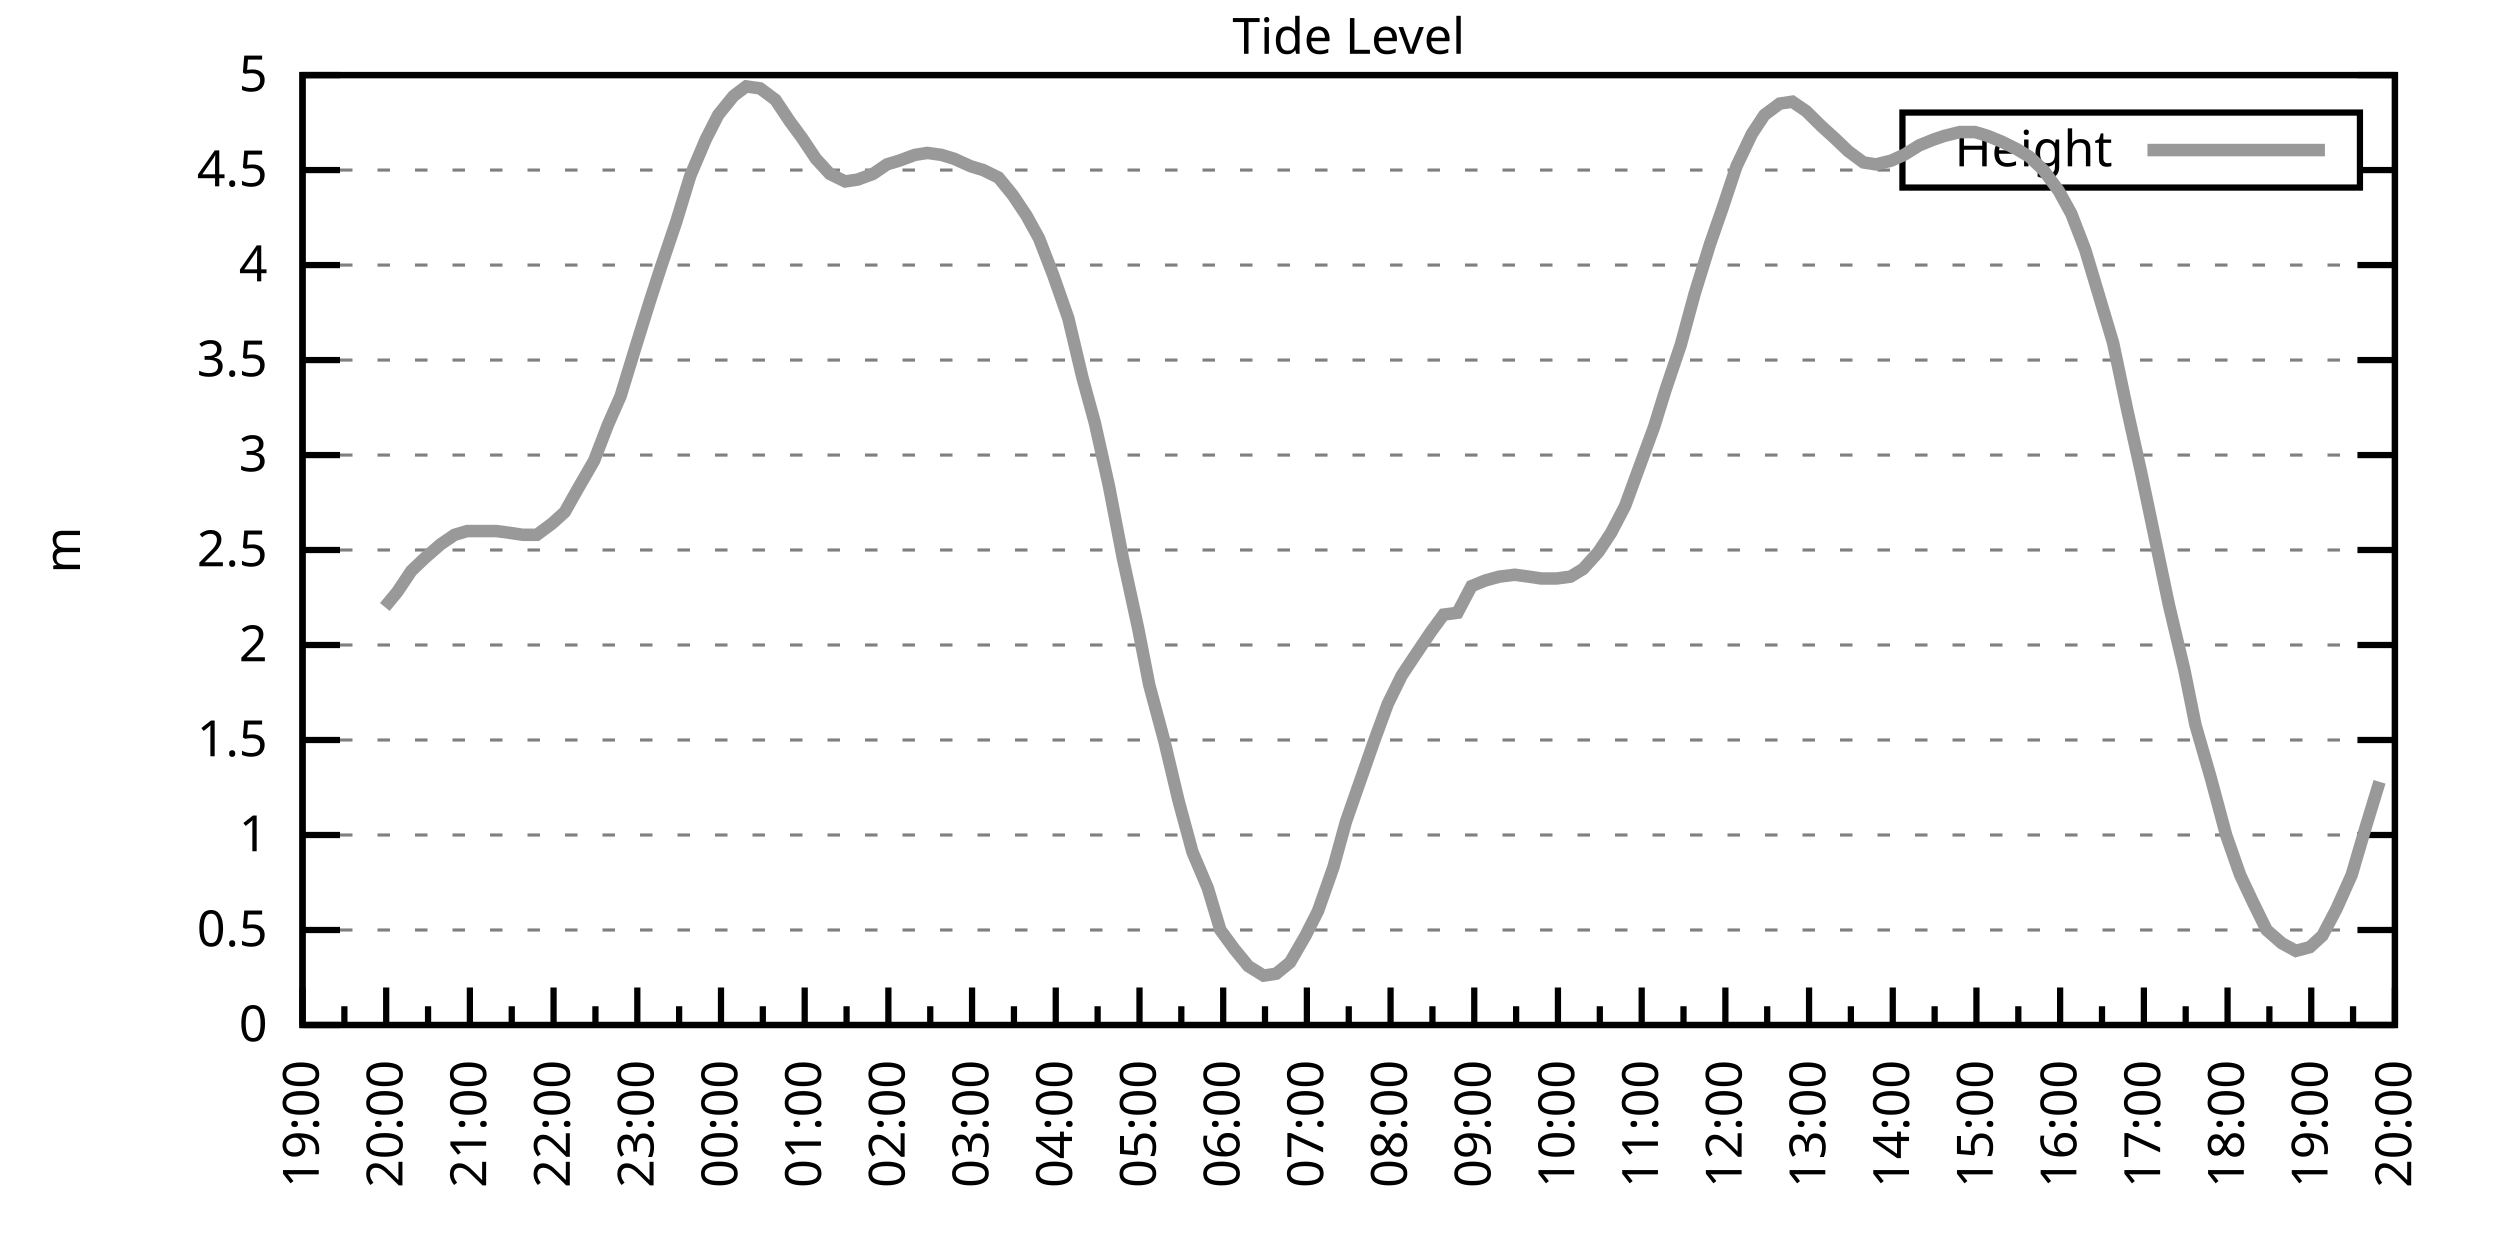
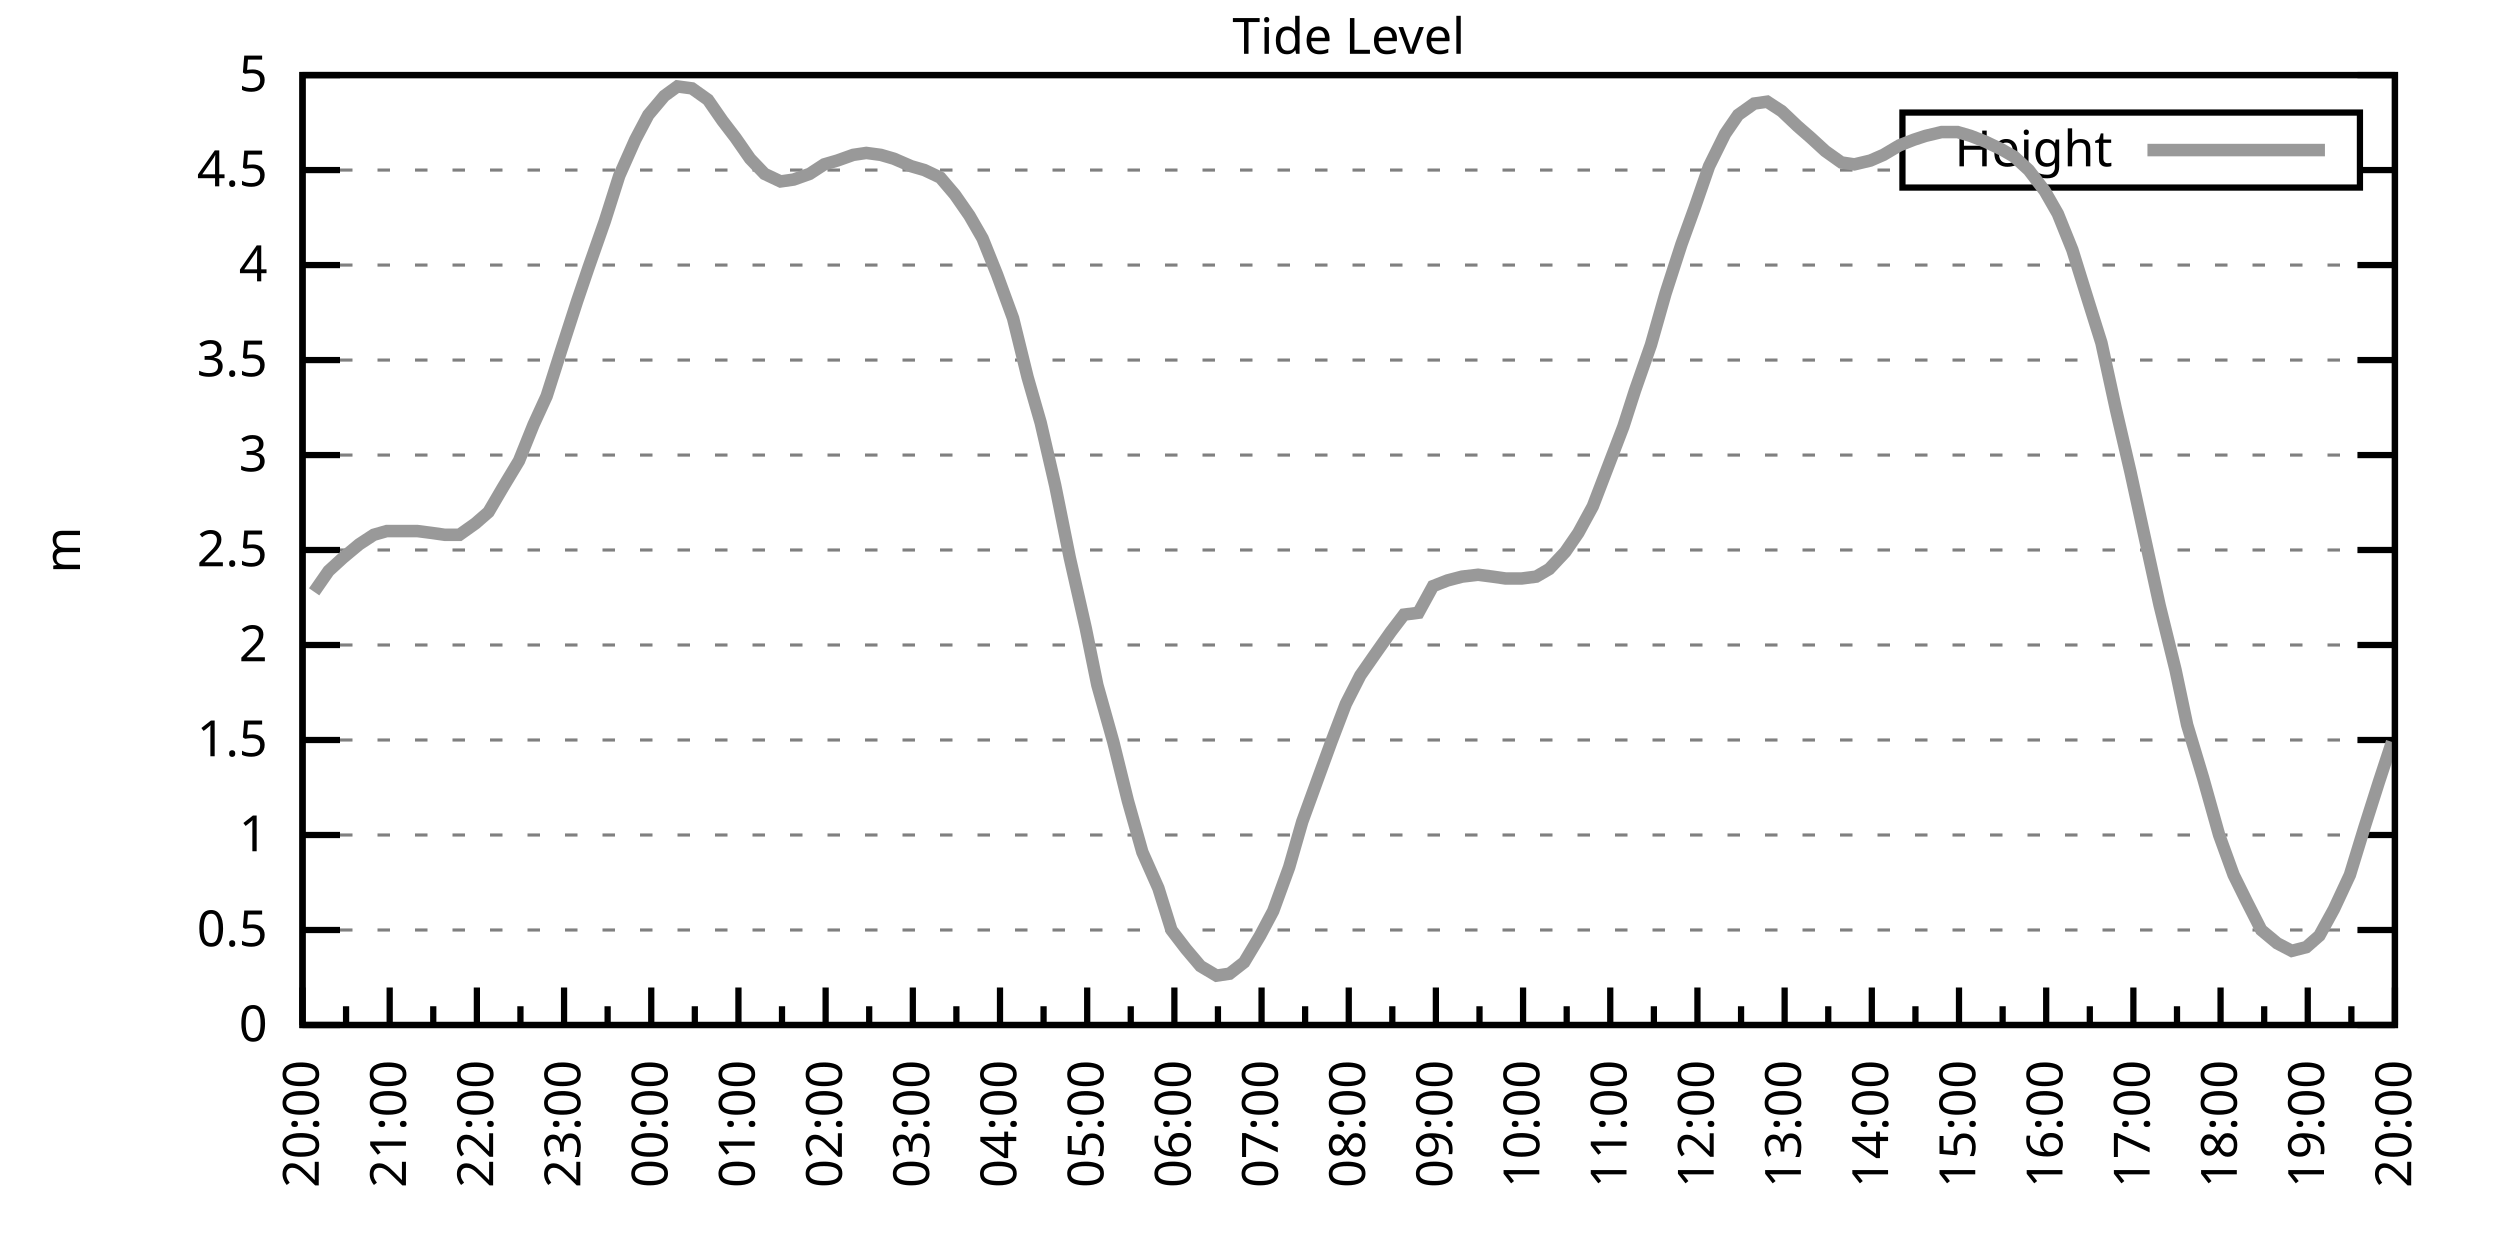
<svg xmlns="http://www.w3.org/2000/svg" xmlns:xlink="http://www.w3.org/1999/xlink" width="400" height="200" viewBox="0 0 400 200">
  <g id="gnuplot_canvas">
    <rect x="0" y="0" width="400" height="200" fill="none" />
    <defs>
      <circle id="gpDot" r="0.5" stroke-width="0.5" stroke="currentColor" />
      <path id="gpPt0" stroke-width="0.333" stroke="currentColor" d="M-1,0 h2 M0,-1 v2" />
      <path id="gpPt1" stroke-width="0.333" stroke="currentColor" d="M-1,-1 L1,1 M1,-1 L-1,1" />
      <path id="gpPt2" stroke-width="0.333" stroke="currentColor" d="M-1,0 L1,0 M0,-1 L0,1 M-1,-1 L1,1 M-1,1 L1,-1" />
      <rect id="gpPt3" stroke-width="0.333" stroke="currentColor" x="-1" y="-1" width="2" height="2" />
      <rect id="gpPt4" stroke-width="0.333" stroke="currentColor" fill="currentColor" x="-1" y="-1" width="2" height="2" />
      <circle id="gpPt5" stroke-width="0.333" stroke="currentColor" cx="0" cy="0" r="1" />
      <use xlink:href="#gpPt5" id="gpPt6" fill="currentColor" stroke="none" />
      <path id="gpPt7" stroke-width="0.333" stroke="currentColor" d="M0,-1.33 L-1.33,0.67 L1.33,0.67 z" />
      <use xlink:href="#gpPt7" id="gpPt8" fill="currentColor" stroke="none" />
      <use xlink:href="#gpPt7" id="gpPt9" stroke="currentColor" transform="rotate(180)" />
      <use xlink:href="#gpPt9" id="gpPt10" fill="currentColor" stroke="none" />
      <use xlink:href="#gpPt3" id="gpPt11" stroke="currentColor" transform="rotate(45)" />
      <use xlink:href="#gpPt11" id="gpPt12" fill="currentColor" stroke="none" />
      <path id="gpPt13" stroke-width="0.333" stroke="currentColor" d="M0,1.330 L1.265,0.411 L0.782,-1.067 L-0.782,-1.076 L-1.265,0.411 z" />
      <use xlink:href="#gpPt13" id="gpPt14" fill="currentColor" stroke="none" />
      <filter id="textbox" filterUnits="objectBoundingBox" x="0" y="0" height="1" width="1">
        <feFlood flood-color="white" flood-opacity="1" result="bgnd" />
        <feComposite in="SourceGraphic" in2="bgnd" operator="atop" />
      </filter>
      <filter id="greybox" filterUnits="objectBoundingBox" x="0" y="0" height="1" width="1">
        <feFlood flood-color="lightgrey" flood-opacity="1" result="grey" />
        <feComposite in="SourceGraphic" in2="grey" operator="atop" />
      </filter>
    </defs>
    <g fill="none" color="white" stroke="currentColor" stroke-width="1.00" stroke-linecap="butt" stroke-linejoin="miter">
</g>
    <g fill="none" color="black" stroke="currentColor" stroke-width="1.00" stroke-linecap="butt" stroke-linejoin="miter">
      <g stroke="none" shape-rendering="crispEdges">
        <polygon fill="rgb(255, 255, 255)" points="48.40,164.00 383.18,164.00 383.18,12.02 48.40,12.02 " />
      </g>
    </g>
    <g fill="none" color="black" stroke="currentColor" stroke-width="1.00" stroke-linecap="butt" stroke-linejoin="miter">
</g>
    <g fill="none" color="black" stroke="black" stroke-width="0.50" stroke-linecap="butt" stroke-linejoin="miter">
</g>
    <g fill="none" color="gray" stroke="currentColor" stroke-width="0.50" stroke-linecap="butt" stroke-linejoin="miter">
      <path stroke="gray" stroke-dasharray="2,4" class="gridline" d="M48.40,164.00 L383.19,164.00  " />
    </g>
    <g fill="none" color="gray" stroke="gray" stroke-width="1.00" stroke-linecap="butt" stroke-linejoin="miter">
</g>
    <g fill="none" color="black" stroke="currentColor" stroke-width="1.00" stroke-linecap="butt" stroke-linejoin="miter">
      <path stroke="black" d="M48.40,164.00 L54.40,164.00 M383.19,164.00 L377.19,164.00  " />
      <g transform="translate(42.80,166.60)" stroke="none" fill="black" font-family="Sans" font-size="8.00" text-anchor="end">
        <text>
          <tspan font-family="Sans"> 0</tspan>
        </text>
      </g>
    </g>
    <g fill="none" color="black" stroke="currentColor" stroke-width="1.00" stroke-linecap="butt" stroke-linejoin="miter">
</g>
    <g fill="none" color="black" stroke="black" stroke-width="0.50" stroke-linecap="butt" stroke-linejoin="miter">
</g>
    <g fill="none" color="gray" stroke="currentColor" stroke-width="0.50" stroke-linecap="butt" stroke-linejoin="miter">
      <path stroke="gray" stroke-dasharray="2,4" class="gridline" d="M48.40,148.80 L383.19,148.80  " />
    </g>
    <g fill="none" color="gray" stroke="gray" stroke-width="1.00" stroke-linecap="butt" stroke-linejoin="miter">
</g>
    <g fill="none" color="black" stroke="currentColor" stroke-width="1.00" stroke-linecap="butt" stroke-linejoin="miter">
      <path stroke="black" d="M48.40,148.80 L54.40,148.80 M383.19,148.80 L377.19,148.80  " />
      <g transform="translate(42.80,151.40)" stroke="none" fill="black" font-family="Sans" font-size="8.00" text-anchor="end">
        <text>
          <tspan font-family="Sans"> 0.5</tspan>
        </text>
      </g>
    </g>
    <g fill="none" color="black" stroke="currentColor" stroke-width="1.00" stroke-linecap="butt" stroke-linejoin="miter">
</g>
    <g fill="none" color="black" stroke="black" stroke-width="0.50" stroke-linecap="butt" stroke-linejoin="miter">
</g>
    <g fill="none" color="gray" stroke="currentColor" stroke-width="0.50" stroke-linecap="butt" stroke-linejoin="miter">
      <path stroke="gray" stroke-dasharray="2,4" class="gridline" d="M48.40,133.60 L383.19,133.60  " />
    </g>
    <g fill="none" color="gray" stroke="gray" stroke-width="1.00" stroke-linecap="butt" stroke-linejoin="miter">
</g>
    <g fill="none" color="black" stroke="currentColor" stroke-width="1.00" stroke-linecap="butt" stroke-linejoin="miter">
      <path stroke="black" d="M48.40,133.60 L54.40,133.60 M383.19,133.60 L377.19,133.60  " />
      <g transform="translate(42.80,136.20)" stroke="none" fill="black" font-family="Sans" font-size="8.00" text-anchor="end">
        <text>
          <tspan font-family="Sans"> 1</tspan>
        </text>
      </g>
    </g>
    <g fill="none" color="black" stroke="currentColor" stroke-width="1.00" stroke-linecap="butt" stroke-linejoin="miter">
</g>
    <g fill="none" color="black" stroke="black" stroke-width="0.50" stroke-linecap="butt" stroke-linejoin="miter">
</g>
    <g fill="none" color="gray" stroke="currentColor" stroke-width="0.50" stroke-linecap="butt" stroke-linejoin="miter">
      <path stroke="gray" stroke-dasharray="2,4" class="gridline" d="M48.40,118.40 L383.19,118.40  " />
    </g>
    <g fill="none" color="gray" stroke="gray" stroke-width="1.00" stroke-linecap="butt" stroke-linejoin="miter">
</g>
    <g fill="none" color="black" stroke="currentColor" stroke-width="1.00" stroke-linecap="butt" stroke-linejoin="miter">
      <path stroke="black" d="M48.40,118.40 L54.40,118.40 M383.19,118.40 L377.19,118.40  " />
      <g transform="translate(42.80,121.00)" stroke="none" fill="black" font-family="Sans" font-size="8.00" text-anchor="end">
        <text>
          <tspan font-family="Sans"> 1.5</tspan>
        </text>
      </g>
    </g>
    <g fill="none" color="black" stroke="currentColor" stroke-width="1.00" stroke-linecap="butt" stroke-linejoin="miter">
</g>
    <g fill="none" color="black" stroke="black" stroke-width="0.50" stroke-linecap="butt" stroke-linejoin="miter">
</g>
    <g fill="none" color="gray" stroke="currentColor" stroke-width="0.50" stroke-linecap="butt" stroke-linejoin="miter">
      <path stroke="gray" stroke-dasharray="2,4" class="gridline" d="M48.40,103.20 L383.19,103.20  " />
    </g>
    <g fill="none" color="gray" stroke="gray" stroke-width="1.00" stroke-linecap="butt" stroke-linejoin="miter">
</g>
    <g fill="none" color="black" stroke="currentColor" stroke-width="1.00" stroke-linecap="butt" stroke-linejoin="miter">
      <path stroke="black" d="M48.40,103.20 L54.40,103.20 M383.19,103.20 L377.19,103.20  " />
      <g transform="translate(42.80,105.80)" stroke="none" fill="black" font-family="Sans" font-size="8.00" text-anchor="end">
        <text>
          <tspan font-family="Sans"> 2</tspan>
        </text>
      </g>
    </g>
    <g fill="none" color="black" stroke="currentColor" stroke-width="1.00" stroke-linecap="butt" stroke-linejoin="miter">
</g>
    <g fill="none" color="black" stroke="black" stroke-width="0.50" stroke-linecap="butt" stroke-linejoin="miter">
</g>
    <g fill="none" color="gray" stroke="currentColor" stroke-width="0.50" stroke-linecap="butt" stroke-linejoin="miter">
      <path stroke="gray" stroke-dasharray="2,4" class="gridline" d="M48.40,88.00 L383.19,88.00  " />
    </g>
    <g fill="none" color="gray" stroke="gray" stroke-width="1.00" stroke-linecap="butt" stroke-linejoin="miter">
</g>
    <g fill="none" color="black" stroke="currentColor" stroke-width="1.00" stroke-linecap="butt" stroke-linejoin="miter">
      <path stroke="black" d="M48.40,88.00 L54.40,88.00 M383.19,88.00 L377.19,88.00  " />
      <g transform="translate(42.80,90.60)" stroke="none" fill="black" font-family="Sans" font-size="8.00" text-anchor="end">
        <text>
          <tspan font-family="Sans"> 2.5</tspan>
        </text>
      </g>
    </g>
    <g fill="none" color="black" stroke="currentColor" stroke-width="1.00" stroke-linecap="butt" stroke-linejoin="miter">
</g>
    <g fill="none" color="black" stroke="black" stroke-width="0.50" stroke-linecap="butt" stroke-linejoin="miter">
</g>
    <g fill="none" color="gray" stroke="currentColor" stroke-width="0.50" stroke-linecap="butt" stroke-linejoin="miter">
      <path stroke="gray" stroke-dasharray="2,4" class="gridline" d="M48.40,72.81 L383.19,72.81  " />
    </g>
    <g fill="none" color="gray" stroke="gray" stroke-width="1.00" stroke-linecap="butt" stroke-linejoin="miter">
</g>
    <g fill="none" color="black" stroke="currentColor" stroke-width="1.00" stroke-linecap="butt" stroke-linejoin="miter">
      <path stroke="black" d="M48.40,72.81 L54.40,72.81 M383.19,72.81 L377.19,72.81  " />
      <g transform="translate(42.80,75.41)" stroke="none" fill="black" font-family="Sans" font-size="8.00" text-anchor="end">
        <text>
          <tspan font-family="Sans"> 3</tspan>
        </text>
      </g>
    </g>
    <g fill="none" color="black" stroke="currentColor" stroke-width="1.00" stroke-linecap="butt" stroke-linejoin="miter">
</g>
    <g fill="none" color="black" stroke="black" stroke-width="0.50" stroke-linecap="butt" stroke-linejoin="miter">
</g>
    <g fill="none" color="gray" stroke="currentColor" stroke-width="0.50" stroke-linecap="butt" stroke-linejoin="miter">
      <path stroke="gray" stroke-dasharray="2,4" class="gridline" d="M48.40,57.61 L383.19,57.61  " />
    </g>
    <g fill="none" color="gray" stroke="gray" stroke-width="1.00" stroke-linecap="butt" stroke-linejoin="miter">
</g>
    <g fill="none" color="black" stroke="currentColor" stroke-width="1.00" stroke-linecap="butt" stroke-linejoin="miter">
      <path stroke="black" d="M48.40,57.61 L54.40,57.61 M383.19,57.61 L377.19,57.61  " />
      <g transform="translate(42.80,60.21)" stroke="none" fill="black" font-family="Sans" font-size="8.00" text-anchor="end">
        <text>
          <tspan font-family="Sans"> 3.5</tspan>
        </text>
      </g>
    </g>
    <g fill="none" color="black" stroke="currentColor" stroke-width="1.00" stroke-linecap="butt" stroke-linejoin="miter">
</g>
    <g fill="none" color="black" stroke="black" stroke-width="0.50" stroke-linecap="butt" stroke-linejoin="miter">
</g>
    <g fill="none" color="gray" stroke="currentColor" stroke-width="0.50" stroke-linecap="butt" stroke-linejoin="miter">
      <path stroke="gray" stroke-dasharray="2,4" class="gridline" d="M48.40,42.41 L383.19,42.41  " />
    </g>
    <g fill="none" color="gray" stroke="gray" stroke-width="1.00" stroke-linecap="butt" stroke-linejoin="miter">
</g>
    <g fill="none" color="black" stroke="currentColor" stroke-width="1.00" stroke-linecap="butt" stroke-linejoin="miter">
      <path stroke="black" d="M48.40,42.41 L54.40,42.41 M383.19,42.41 L377.19,42.41  " />
      <g transform="translate(42.80,45.01)" stroke="none" fill="black" font-family="Sans" font-size="8.00" text-anchor="end">
        <text>
          <tspan font-family="Sans"> 4</tspan>
        </text>
      </g>
    </g>
    <g fill="none" color="black" stroke="currentColor" stroke-width="1.00" stroke-linecap="butt" stroke-linejoin="miter">
</g>
    <g fill="none" color="black" stroke="black" stroke-width="0.50" stroke-linecap="butt" stroke-linejoin="miter">
</g>
    <g fill="none" color="gray" stroke="currentColor" stroke-width="0.50" stroke-linecap="butt" stroke-linejoin="miter">
      <path stroke="gray" stroke-dasharray="2,4" class="gridline" d="M48.40,27.21 L304.39,27.21 M377.59,27.21 L383.19,27.21  " />
    </g>
    <g fill="none" color="gray" stroke="gray" stroke-width="1.00" stroke-linecap="butt" stroke-linejoin="miter">
</g>
    <g fill="none" color="black" stroke="currentColor" stroke-width="1.00" stroke-linecap="butt" stroke-linejoin="miter">
      <path stroke="black" d="M48.40,27.21 L54.40,27.21 M383.19,27.21 L377.19,27.21  " />
      <g transform="translate(42.80,29.81)" stroke="none" fill="black" font-family="Sans" font-size="8.00" text-anchor="end">
        <text>
          <tspan font-family="Sans"> 4.5</tspan>
        </text>
      </g>
    </g>
    <g fill="none" color="black" stroke="currentColor" stroke-width="1.00" stroke-linecap="butt" stroke-linejoin="miter">
</g>
    <g fill="none" color="black" stroke="black" stroke-width="0.50" stroke-linecap="butt" stroke-linejoin="miter">
</g>
    <g fill="none" color="gray" stroke="currentColor" stroke-width="0.50" stroke-linecap="butt" stroke-linejoin="miter">
      <path stroke="gray" stroke-dasharray="2,4" class="gridline" d="M48.40,12.01 L383.19,12.01  " />
    </g>
    <g fill="none" color="gray" stroke="gray" stroke-width="1.00" stroke-linecap="butt" stroke-linejoin="miter">
</g>
    <g fill="none" color="black" stroke="currentColor" stroke-width="1.00" stroke-linecap="butt" stroke-linejoin="miter">
      <path stroke="black" d="M48.40,12.01 L54.40,12.01 M383.19,12.01 L377.19,12.01  " />
      <g transform="translate(42.80,14.61)" stroke="none" fill="black" font-family="Sans" font-size="8.00" text-anchor="end">
        <text>
          <tspan font-family="Sans"> 5</tspan>
        </text>
      </g>
    </g>
    <g fill="none" color="black" stroke="currentColor" stroke-width="1.00" stroke-linecap="butt" stroke-linejoin="miter">
      <path stroke="black" d="M48.40,164.00 L48.40,158.00  " />
      <g transform="translate(51.00,169.60) rotate(270)" stroke="none" fill="black" font-family="Sans" font-size="8.00" text-anchor="end">
        <text>
+           <tspan font-family="Sans">20:00</tspan>
+         </text>
+       </g>
+     </g>
+     <g fill="none" color="black" stroke="currentColor" stroke-width="1.00" stroke-linecap="butt" stroke-linejoin="miter">
+       <path stroke="black" d="M55.37,164.00 L55.37,161.00 M62.35,164.00 L62.35,158.00  " />
+       <g transform="translate(64.95,169.60) rotate(270)" stroke="none" fill="black" font-family="Sans" font-size="8.00" text-anchor="end">
+         <text>
+           <tspan font-family="Sans">21:00</tspan>
+         </text>
+       </g>
+     </g>
+     <g fill="none" color="black" stroke="currentColor" stroke-width="1.00" stroke-linecap="butt" stroke-linejoin="miter">
+       <path stroke="black" d="M69.32,164.00 L69.32,161.00 M76.30,164.00 L76.30,158.00  " />
+       <g transform="translate(78.90,169.60) rotate(270)" stroke="none" fill="black" font-family="Sans" font-size="8.00" text-anchor="end">
+         <text>
+           <tspan font-family="Sans">22:00</tspan>
+         </text>
+       </g>
+     </g>
+     <g fill="none" color="black" stroke="currentColor" stroke-width="1.00" stroke-linecap="butt" stroke-linejoin="miter">
+       <path stroke="black" d="M83.27,164.00 L83.27,161.00 M90.25,164.00 L90.25,158.00  " />
+       <g transform="translate(92.85,169.60) rotate(270)" stroke="none" fill="black" font-family="Sans" font-size="8.00" text-anchor="end">
+         <text>
+           <tspan font-family="Sans">23:00</tspan>
+         </text>
+       </g>
+     </g>
+     <g fill="none" color="black" stroke="currentColor" stroke-width="1.00" stroke-linecap="butt" stroke-linejoin="miter">
+       <path stroke="black" d="M97.22,164.00 L97.22,161.00 M104.20,164.00 L104.20,158.00  " />
+       <g transform="translate(106.80,169.60) rotate(270)" stroke="none" fill="black" font-family="Sans" font-size="8.00" text-anchor="end">
+         <text>
+           <tspan font-family="Sans">00:00</tspan>
+         </text>
+       </g>
+     </g>
+     <g fill="none" color="black" stroke="currentColor" stroke-width="1.00" stroke-linecap="butt" stroke-linejoin="miter">
+       <path stroke="black" d="M111.17,164.00 L111.17,161.00 M118.15,164.00 L118.15,158.00  " />
+       <g transform="translate(120.75,169.60) rotate(270)" stroke="none" fill="black" font-family="Sans" font-size="8.00" text-anchor="end">
+         <text>
+           <tspan font-family="Sans">01:00</tspan>
+         </text>
+       </g>
+     </g>
+     <g fill="none" color="black" stroke="currentColor" stroke-width="1.00" stroke-linecap="butt" stroke-linejoin="miter">
+       <path stroke="black" d="M125.12,164.00 L125.12,161.00 M132.10,164.00 L132.10,158.00  " />
+       <g transform="translate(134.70,169.60) rotate(270)" stroke="none" fill="black" font-family="Sans" font-size="8.00" text-anchor="end">
+         <text>
+           <tspan font-family="Sans">02:00</tspan>
+         </text>
+       </g>
+     </g>
+     <g fill="none" color="black" stroke="currentColor" stroke-width="1.00" stroke-linecap="butt" stroke-linejoin="miter">
+       <path stroke="black" d="M139.07,164.00 L139.07,161.00 M146.05,164.00 L146.05,158.00  " />
+       <g transform="translate(148.65,169.60) rotate(270)" stroke="none" fill="black" font-family="Sans" font-size="8.00" text-anchor="end">
+         <text>
+           <tspan font-family="Sans">03:00</tspan>
+         </text>
+       </g>
+     </g>
+     <g fill="none" color="black" stroke="currentColor" stroke-width="1.00" stroke-linecap="butt" stroke-linejoin="miter">
+       <path stroke="black" d="M153.02,164.00 L153.02,161.00 M160.00,164.00 L160.00,158.00  " />
+       <g transform="translate(162.60,169.60) rotate(270)" stroke="none" fill="black" font-family="Sans" font-size="8.00" text-anchor="end">
+         <text>
+           <tspan font-family="Sans">04:00</tspan>
+         </text>
+       </g>
+     </g>
+     <g fill="none" color="black" stroke="currentColor" stroke-width="1.00" stroke-linecap="butt" stroke-linejoin="miter">
+       <path stroke="black" d="M166.97,164.00 L166.97,161.00 M173.95,164.00 L173.95,158.00  " />
+       <g transform="translate(176.55,169.60) rotate(270)" stroke="none" fill="black" font-family="Sans" font-size="8.00" text-anchor="end">
+         <text>
+           <tspan font-family="Sans">05:00</tspan>
+         </text>
+       </g>
+     </g>
+     <g fill="none" color="black" stroke="currentColor" stroke-width="1.00" stroke-linecap="butt" stroke-linejoin="miter">
+       <path stroke="black" d="M180.92,164.00 L180.92,161.00 M187.90,164.00 L187.90,158.00  " />
+       <g transform="translate(190.50,169.60) rotate(270)" stroke="none" fill="black" font-family="Sans" font-size="8.00" text-anchor="end">
+         <text>
+           <tspan font-family="Sans">06:00</tspan>
+         </text>
+       </g>
+     </g>
+     <g fill="none" color="black" stroke="currentColor" stroke-width="1.00" stroke-linecap="butt" stroke-linejoin="miter">
+       <path stroke="black" d="M194.87,164.00 L194.87,161.00 M201.85,164.00 L201.85,158.00  " />
+       <g transform="translate(204.45,169.60) rotate(270)" stroke="none" fill="black" font-family="Sans" font-size="8.00" text-anchor="end">
+         <text>
+           <tspan font-family="Sans">07:00</tspan>
+         </text>
+       </g>
+     </g>
+     <g fill="none" color="black" stroke="currentColor" stroke-width="1.00" stroke-linecap="butt" stroke-linejoin="miter">
+       <path stroke="black" d="M208.82,164.00 L208.82,161.00 M215.80,164.00 L215.80,158.00  " />
+       <g transform="translate(218.40,169.60) rotate(270)" stroke="none" fill="black" font-family="Sans" font-size="8.00" text-anchor="end">
+         <text>
+           <tspan font-family="Sans">08:00</tspan>
+         </text>
+       </g>
+     </g>
+     <g fill="none" color="black" stroke="currentColor" stroke-width="1.00" stroke-linecap="butt" stroke-linejoin="miter">
+       <path stroke="black" d="M222.77,164.00 L222.77,161.00 M229.74,164.00 L229.74,158.00  " />
+       <g transform="translate(232.34,169.60) rotate(270)" stroke="none" fill="black" font-family="Sans" font-size="8.00" text-anchor="end">
+         <text>
+           <tspan font-family="Sans">09:00</tspan>
+         </text>
+       </g>
+     </g>
+     <g fill="none" color="black" stroke="currentColor" stroke-width="1.00" stroke-linecap="butt" stroke-linejoin="miter">
+       <path stroke="black" d="M236.72,164.00 L236.72,161.00 M243.69,164.00 L243.69,158.00  " />
+       <g transform="translate(246.29,169.60) rotate(270)" stroke="none" fill="black" font-family="Sans" font-size="8.00" text-anchor="end">
+         <text>
+           <tspan font-family="Sans">10:00</tspan>
+         </text>
+       </g>
+     </g>
+     <g fill="none" color="black" stroke="currentColor" stroke-width="1.00" stroke-linecap="butt" stroke-linejoin="miter">
+       <path stroke="black" d="M250.67,164.00 L250.67,161.00 M257.64,164.00 L257.64,158.00  " />
+       <g transform="translate(260.24,169.60) rotate(270)" stroke="none" fill="black" font-family="Sans" font-size="8.00" text-anchor="end">
+         <text>
+           <tspan font-family="Sans">11:00</tspan>
+         </text>
+       </g>
+     </g>
+     <g fill="none" color="black" stroke="currentColor" stroke-width="1.00" stroke-linecap="butt" stroke-linejoin="miter">
+       <path stroke="black" d="M264.62,164.00 L264.62,161.00 M271.59,164.00 L271.59,158.00  " />
+       <g transform="translate(274.19,169.60) rotate(270)" stroke="none" fill="black" font-family="Sans" font-size="8.00" text-anchor="end">
+         <text>
+           <tspan font-family="Sans">12:00</tspan>
+         </text>
+       </g>
+     </g>
+     <g fill="none" color="black" stroke="currentColor" stroke-width="1.00" stroke-linecap="butt" stroke-linejoin="miter">
+       <path stroke="black" d="M278.57,164.00 L278.57,161.00 M285.54,164.00 L285.54,158.00  " />
+       <g transform="translate(288.14,169.60) rotate(270)" stroke="none" fill="black" font-family="Sans" font-size="8.00" text-anchor="end">
+         <text>
+           <tspan font-family="Sans">13:00</tspan>
+         </text>
+       </g>
+     </g>
+     <g fill="none" color="black" stroke="currentColor" stroke-width="1.00" stroke-linecap="butt" stroke-linejoin="miter">
+       <path stroke="black" d="M292.52,164.00 L292.52,161.00 M299.49,164.00 L299.49,158.00  " />
+       <g transform="translate(302.09,169.60) rotate(270)" stroke="none" fill="black" font-family="Sans" font-size="8.00" text-anchor="end">
+         <text>
+           <tspan font-family="Sans">14:00</tspan>
+         </text>
+       </g>
+     </g>
+     <g fill="none" color="black" stroke="currentColor" stroke-width="1.00" stroke-linecap="butt" stroke-linejoin="miter">
+       <path stroke="black" d="M306.47,164.00 L306.47,161.00 M313.44,164.00 L313.44,158.00  " />
+       <g transform="translate(316.04,169.60) rotate(270)" stroke="none" fill="black" font-family="Sans" font-size="8.00" text-anchor="end">
+         <text>
+           <tspan font-family="Sans">15:00</tspan>
+         </text>
+       </g>
+     </g>
+     <g fill="none" color="black" stroke="currentColor" stroke-width="1.00" stroke-linecap="butt" stroke-linejoin="miter">
+       <path stroke="black" d="M320.42,164.00 L320.42,161.00 M327.39,164.00 L327.39,158.00  " />
+       <g transform="translate(329.99,169.60) rotate(270)" stroke="none" fill="black" font-family="Sans" font-size="8.00" text-anchor="end">
+         <text>
+           <tspan font-family="Sans">16:00</tspan>
+         </text>
+       </g>
+     </g>
+     <g fill="none" color="black" stroke="currentColor" stroke-width="1.00" stroke-linecap="butt" stroke-linejoin="miter">
+       <path stroke="black" d="M334.37,164.00 L334.37,161.00 M341.34,164.00 L341.34,158.00  " />
+       <g transform="translate(343.94,169.60) rotate(270)" stroke="none" fill="black" font-family="Sans" font-size="8.00" text-anchor="end">
+         <text>
+           <tspan font-family="Sans">17:00</tspan>
+         </text>
+       </g>
+     </g>
+     <g fill="none" color="black" stroke="currentColor" stroke-width="1.00" stroke-linecap="butt" stroke-linejoin="miter">
+       <path stroke="black" d="M348.32,164.00 L348.32,161.00 M355.29,164.00 L355.29,158.00  " />
+       <g transform="translate(357.89,169.60) rotate(270)" stroke="none" fill="black" font-family="Sans" font-size="8.00" text-anchor="end">
+         <text>
+           <tspan font-family="Sans">18:00</tspan>
+         </text>
+       </g>
+     </g>
+     <g fill="none" color="black" stroke="currentColor" stroke-width="1.00" stroke-linecap="butt" stroke-linejoin="miter">
+       <path stroke="black" d="M362.27,164.00 L362.27,161.00 M369.24,164.00 L369.24,158.00  " />
+       <g transform="translate(371.84,169.60) rotate(270)" stroke="none" fill="black" font-family="Sans" font-size="8.00" text-anchor="end">
+         <text>
          <tspan font-family="Sans">19:00</tspan>
        </text>
      </g>
    </g>
    <g fill="none" color="black" stroke="currentColor" stroke-width="1.00" stroke-linecap="butt" stroke-linejoin="miter">
-       <path stroke="black" d="M55.10,164.00 L55.10,161.00 M61.79,164.00 L61.79,158.00  " />
-       <g transform="translate(64.39,169.60) rotate(270)" stroke="none" fill="black" font-family="Sans" font-size="8.00" text-anchor="end">
-         <text>
-           <tspan font-family="Sans">20:00</tspan>
-         </text>
-       </g>
-     </g>
-     <g fill="none" color="black" stroke="currentColor" stroke-width="1.00" stroke-linecap="butt" stroke-linejoin="miter">
-       <path stroke="black" d="M68.49,164.00 L68.49,161.00 M75.18,164.00 L75.18,158.00  " />
-       <g transform="translate(77.78,169.60) rotate(270)" stroke="none" fill="black" font-family="Sans" font-size="8.00" text-anchor="end">
-         <text>
-           <tspan font-family="Sans">21:00</tspan>
-         </text>
-       </g>
-     </g>
-     <g fill="none" color="black" stroke="currentColor" stroke-width="1.00" stroke-linecap="butt" stroke-linejoin="miter">
-       <path stroke="black" d="M81.88,164.00 L81.88,161.00 M88.57,164.00 L88.57,158.00  " />
-       <g transform="translate(91.17,169.60) rotate(270)" stroke="none" fill="black" font-family="Sans" font-size="8.00" text-anchor="end">
-         <text>
-           <tspan font-family="Sans">22:00</tspan>
-         </text>
-       </g>
-     </g>
-     <g fill="none" color="black" stroke="currentColor" stroke-width="1.00" stroke-linecap="butt" stroke-linejoin="miter">
-       <path stroke="black" d="M95.27,164.00 L95.27,161.00 M101.97,164.00 L101.97,158.00  " />
-       <g transform="translate(104.57,169.60) rotate(270)" stroke="none" fill="black" font-family="Sans" font-size="8.00" text-anchor="end">
-         <text>
-           <tspan font-family="Sans">23:00</tspan>
-         </text>
-       </g>
-     </g>
-     <g fill="none" color="black" stroke="currentColor" stroke-width="1.00" stroke-linecap="butt" stroke-linejoin="miter">
-       <path stroke="black" d="M108.66,164.00 L108.66,161.00 M115.36,164.00 L115.36,158.00  " />
-       <g transform="translate(117.96,169.60) rotate(270)" stroke="none" fill="black" font-family="Sans" font-size="8.00" text-anchor="end">
-         <text>
-           <tspan font-family="Sans">00:00</tspan>
-         </text>
-       </g>
-     </g>
-     <g fill="none" color="black" stroke="currentColor" stroke-width="1.00" stroke-linecap="butt" stroke-linejoin="miter">
-       <path stroke="black" d="M122.05,164.00 L122.05,161.00 M128.75,164.00 L128.75,158.00  " />
-       <g transform="translate(131.35,169.60) rotate(270)" stroke="none" fill="black" font-family="Sans" font-size="8.00" text-anchor="end">
-         <text>
-           <tspan font-family="Sans">01:00</tspan>
-         </text>
-       </g>
-     </g>
-     <g fill="none" color="black" stroke="currentColor" stroke-width="1.00" stroke-linecap="butt" stroke-linejoin="miter">
-       <path stroke="black" d="M135.45,164.00 L135.45,161.00 M142.14,164.00 L142.14,158.00  " />
-       <g transform="translate(144.74,169.60) rotate(270)" stroke="none" fill="black" font-family="Sans" font-size="8.00" text-anchor="end">
-         <text>
-           <tspan font-family="Sans">02:00</tspan>
-         </text>
-       </g>
-     </g>
-     <g fill="none" color="black" stroke="currentColor" stroke-width="1.00" stroke-linecap="butt" stroke-linejoin="miter">
-       <path stroke="black" d="M148.84,164.00 L148.84,161.00 M155.53,164.00 L155.53,158.00  " />
-       <g transform="translate(158.13,169.60) rotate(270)" stroke="none" fill="black" font-family="Sans" font-size="8.00" text-anchor="end">
-         <text>
-           <tspan font-family="Sans">03:00</tspan>
-         </text>
-       </g>
-     </g>
-     <g fill="none" color="black" stroke="currentColor" stroke-width="1.00" stroke-linecap="butt" stroke-linejoin="miter">
-       <path stroke="black" d="M162.23,164.00 L162.23,161.00 M168.92,164.00 L168.92,158.00  " />
-       <g transform="translate(171.52,169.60) rotate(270)" stroke="none" fill="black" font-family="Sans" font-size="8.00" text-anchor="end">
-         <text>
-           <tspan font-family="Sans">04:00</tspan>
-         </text>
-       </g>
-     </g>
-     <g fill="none" color="black" stroke="currentColor" stroke-width="1.00" stroke-linecap="butt" stroke-linejoin="miter">
-       <path stroke="black" d="M175.62,164.00 L175.62,161.00 M182.32,164.00 L182.32,158.00  " />
-       <g transform="translate(184.92,169.60) rotate(270)" stroke="none" fill="black" font-family="Sans" font-size="8.00" text-anchor="end">
-         <text>
-           <tspan font-family="Sans">05:00</tspan>
-         </text>
-       </g>
-     </g>
-     <g fill="none" color="black" stroke="currentColor" stroke-width="1.00" stroke-linecap="butt" stroke-linejoin="miter">
-       <path stroke="black" d="M189.01,164.00 L189.01,161.00 M195.71,164.00 L195.71,158.00  " />
-       <g transform="translate(198.31,169.60) rotate(270)" stroke="none" fill="black" font-family="Sans" font-size="8.00" text-anchor="end">
-         <text>
-           <tspan font-family="Sans">06:00</tspan>
-         </text>
-       </g>
-     </g>
-     <g fill="none" color="black" stroke="currentColor" stroke-width="1.00" stroke-linecap="butt" stroke-linejoin="miter">
-       <path stroke="black" d="M202.40,164.00 L202.40,161.00 M209.10,164.00 L209.10,158.00  " />
-       <g transform="translate(211.70,169.60) rotate(270)" stroke="none" fill="black" font-family="Sans" font-size="8.00" text-anchor="end">
-         <text>
-           <tspan font-family="Sans">07:00</tspan>
-         </text>
-       </g>
-     </g>
-     <g fill="none" color="black" stroke="currentColor" stroke-width="1.00" stroke-linecap="butt" stroke-linejoin="miter">
-       <path stroke="black" d="M215.80,164.00 L215.80,161.00 M222.49,164.00 L222.49,158.00  " />
-       <g transform="translate(225.09,169.60) rotate(270)" stroke="none" fill="black" font-family="Sans" font-size="8.00" text-anchor="end">
-         <text>
-           <tspan font-family="Sans">08:00</tspan>
-         </text>
-       </g>
-     </g>
-     <g fill="none" color="black" stroke="currentColor" stroke-width="1.00" stroke-linecap="butt" stroke-linejoin="miter">
-       <path stroke="black" d="M229.19,164.00 L229.19,161.00 M235.88,164.00 L235.88,158.00  " />
-       <g transform="translate(238.48,169.60) rotate(270)" stroke="none" fill="black" font-family="Sans" font-size="8.00" text-anchor="end">
-         <text>
-           <tspan font-family="Sans">09:00</tspan>
-         </text>
-       </g>
-     </g>
-     <g fill="none" color="black" stroke="currentColor" stroke-width="1.00" stroke-linecap="butt" stroke-linejoin="miter">
-       <path stroke="black" d="M242.58,164.00 L242.58,161.00 M249.27,164.00 L249.27,158.00  " />
-       <g transform="translate(251.87,169.60) rotate(270)" stroke="none" fill="black" font-family="Sans" font-size="8.00" text-anchor="end">
-         <text>
-           <tspan font-family="Sans">10:00</tspan>
-         </text>
-       </g>
-     </g>
-     <g fill="none" color="black" stroke="currentColor" stroke-width="1.00" stroke-linecap="butt" stroke-linejoin="miter">
-       <path stroke="black" d="M255.97,164.00 L255.97,161.00 M262.67,164.00 L262.67,158.00  " />
-       <g transform="translate(265.27,169.60) rotate(270)" stroke="none" fill="black" font-family="Sans" font-size="8.00" text-anchor="end">
-         <text>
-           <tspan font-family="Sans">11:00</tspan>
-         </text>
-       </g>
-     </g>
-     <g fill="none" color="black" stroke="currentColor" stroke-width="1.00" stroke-linecap="butt" stroke-linejoin="miter">
-       <path stroke="black" d="M269.36,164.00 L269.36,161.00 M276.06,164.00 L276.06,158.00  " />
-       <g transform="translate(278.66,169.60) rotate(270)" stroke="none" fill="black" font-family="Sans" font-size="8.00" text-anchor="end">
-         <text>
-           <tspan font-family="Sans">12:00</tspan>
-         </text>
-       </g>
-     </g>
-     <g fill="none" color="black" stroke="currentColor" stroke-width="1.00" stroke-linecap="butt" stroke-linejoin="miter">
-       <path stroke="black" d="M282.75,164.00 L282.75,161.00 M289.45,164.00 L289.45,158.00  " />
-       <g transform="translate(292.05,169.60) rotate(270)" stroke="none" fill="black" font-family="Sans" font-size="8.00" text-anchor="end">
-         <text>
-           <tspan font-family="Sans">13:00</tspan>
-         </text>
-       </g>
-     </g>
-     <g fill="none" color="black" stroke="currentColor" stroke-width="1.00" stroke-linecap="butt" stroke-linejoin="miter">
-       <path stroke="black" d="M296.14,164.00 L296.14,161.00 M302.84,164.00 L302.84,158.00  " />
-       <g transform="translate(305.44,169.60) rotate(270)" stroke="none" fill="black" font-family="Sans" font-size="8.00" text-anchor="end">
-         <text>
-           <tspan font-family="Sans">14:00</tspan>
-         </text>
-       </g>
-     </g>
-     <g fill="none" color="black" stroke="currentColor" stroke-width="1.00" stroke-linecap="butt" stroke-linejoin="miter">
-       <path stroke="black" d="M309.54,164.00 L309.54,161.00 M316.23,164.00 L316.23,158.00  " />
-       <g transform="translate(318.83,169.60) rotate(270)" stroke="none" fill="black" font-family="Sans" font-size="8.00" text-anchor="end">
-         <text>
-           <tspan font-family="Sans">15:00</tspan>
-         </text>
-       </g>
-     </g>
-     <g fill="none" color="black" stroke="currentColor" stroke-width="1.00" stroke-linecap="butt" stroke-linejoin="miter">
-       <path stroke="black" d="M322.93,164.00 L322.93,161.00 M329.62,164.00 L329.62,158.00  " />
-       <g transform="translate(332.22,169.60) rotate(270)" stroke="none" fill="black" font-family="Sans" font-size="8.00" text-anchor="end">
-         <text>
-           <tspan font-family="Sans">16:00</tspan>
-         </text>
-       </g>
-     </g>
-     <g fill="none" color="black" stroke="currentColor" stroke-width="1.00" stroke-linecap="butt" stroke-linejoin="miter">
-       <path stroke="black" d="M336.32,164.00 L336.32,161.00 M343.02,164.00 L343.02,158.00  " />
-       <g transform="translate(345.62,169.60) rotate(270)" stroke="none" fill="black" font-family="Sans" font-size="8.00" text-anchor="end">
-         <text>
-           <tspan font-family="Sans">17:00</tspan>
-         </text>
-       </g>
-     </g>
-     <g fill="none" color="black" stroke="currentColor" stroke-width="1.00" stroke-linecap="butt" stroke-linejoin="miter">
-       <path stroke="black" d="M349.71,164.00 L349.71,161.00 M356.41,164.00 L356.41,158.00  " />
-       <g transform="translate(359.01,169.60) rotate(270)" stroke="none" fill="black" font-family="Sans" font-size="8.00" text-anchor="end">
-         <text>
-           <tspan font-family="Sans">18:00</tspan>
-         </text>
-       </g>
-     </g>
-     <g fill="none" color="black" stroke="currentColor" stroke-width="1.00" stroke-linecap="butt" stroke-linejoin="miter">
-       <path stroke="black" d="M363.10,164.00 L363.10,161.00 M369.80,164.00 L369.80,158.00  " />
-       <g transform="translate(372.40,169.60) rotate(270)" stroke="none" fill="black" font-family="Sans" font-size="8.00" text-anchor="end">
-         <text>
-           <tspan font-family="Sans">19:00</tspan>
-         </text>
-       </g>
-     </g>
-     <g fill="none" color="black" stroke="currentColor" stroke-width="1.00" stroke-linecap="butt" stroke-linejoin="miter">
-       <path stroke="black" d="M376.49,164.00 L376.49,161.00 M383.19,164.00 L383.19,158.00  " />
+       <path stroke="black" d="M376.22,164.00 L376.22,161.00 M383.19,164.00 L383.19,158.00  " />
      <g transform="translate(385.79,169.60) rotate(270)" stroke="none" fill="black" font-family="Sans" font-size="8.00" text-anchor="end">
        <text>
          <tspan font-family="Sans">20:00</tspan>
        </text>
      </g>
    </g>
    <g fill="none" color="black" stroke="currentColor" stroke-width="1.00" stroke-linecap="butt" stroke-linejoin="miter">
</g>
    <g fill="none" color="black" stroke="currentColor" stroke-width="1.00" stroke-linecap="butt" stroke-linejoin="miter">
      <path stroke="black" d="M48.40,12.01 L48.40,164.00 L383.19,164.00 L383.19,12.01 L48.40,12.01 Z  " />
    </g>
    <g fill="none" color="black" stroke="currentColor" stroke-width="1.00" stroke-linecap="butt" stroke-linejoin="miter">
      <g transform="translate(12.80,88.01) rotate(270)" stroke="none" fill="black" font-family="Sans" font-size="8.00" text-anchor="middle">
        <text>
          <tspan font-family="Sans">m</tspan>
        </text>
      </g>
    </g>
    <g fill="none" color="black" stroke="currentColor" stroke-width="1.00" stroke-linecap="butt" stroke-linejoin="miter">
</g>
    <g fill="none" color="black" stroke="currentColor" stroke-width="1.00" stroke-linecap="butt" stroke-linejoin="miter">
      <path stroke="black" d="M304.39,30.01 L304.39,18.01 L377.59,18.01 L377.59,30.01 L304.39,30.01 Z  " />
    </g>
    <g id="Tide_level_plot_1">
      <g fill="none" color="white" stroke="black" stroke-width="2.00" stroke-linecap="butt" stroke-linejoin="miter">
</g>
      <g fill="none" color="black" stroke="currentColor" stroke-width="2.00" stroke-linecap="butt" stroke-linejoin="miter">
        <g transform="translate(337.99,26.61)" stroke="none" fill="black" font-family="Sans" font-size="8.00" text-anchor="end">
          <text>
            <tspan font-family="Sans">Height</tspan>
          </text>
        </g>
      </g>
      <g fill="none" color="black" stroke="currentColor" stroke-width="2.00" stroke-linecap="butt" stroke-linejoin="miter">
-         <path stroke="rgb(153, 153, 153)" d="M343.59,24.01 L371.99,24.01 M61.57,97.12 L63.58,94.69 L65.81,91.35 L68.04,89.22 L70.50,87.09 L72.73,85.57   L74.74,84.97 L76.97,84.97 L79.42,84.97 L81.66,85.27 L83.66,85.57 L85.90,85.57 L88.35,83.75 L90.36,81.93   L92.59,77.97 L95.05,73.72 L97.28,67.94 L99.29,63.38 L101.52,56.09 L103.98,48.18 L105.76,42.71 L108.22,35.42   L110.45,28.12 L112.90,22.35 L114.91,18.39 L117.37,15.35 L119.38,13.83 L121.61,14.14 L124.06,15.96 L126.29,19.31   L128.30,22.04 L130.54,25.39 L132.77,27.82 L135.22,29.03 L137.23,28.73 L139.69,27.82 L141.92,26.30 L143.93,25.69   L146.38,24.78 L148.39,24.47 L150.62,24.78 L152.63,25.39 L155.31,26.60 L157.32,27.21 L159.77,28.42 L162.01,31.16   L164.24,34.50 L166.25,38.15 L168.48,43.93 L170.93,50.92 L173.17,60.34 L175.17,67.64 L177.41,77.67 L179.64,89.22   L182.09,100.47 L183.88,109.59 L186.33,118.71 L188.57,128.13 L190.80,136.34 L193.25,142.11 L195.26,148.80 L197.49,151.84   L199.73,154.58 L202.18,156.10 L204.19,155.79 L206.42,153.97 L208.88,149.71 L210.88,145.76 L213.34,138.77 L215.35,131.47   L217.58,125.09 L219.81,118.71 L222.04,112.63 L224.28,108.07 L226.51,104.72 L228.96,101.08 L230.97,98.34 L233.20,98.04   L235.44,93.78 L237.67,92.87 L239.90,92.26 L242.36,91.96 L244.59,92.26 L246.60,92.56 L249.05,92.56 L251.28,92.26   L253.29,91.04 L255.75,88.31 L257.76,85.27 L259.99,81.01 L262.22,74.93 L264.67,68.25 L266.46,62.47 L268.92,55.18   L271.15,46.97 L273.60,39.06 L275.61,33.29 L277.84,26.60 L280.30,21.43 L282.31,18.39 L284.76,16.57 L286.77,16.27   L289.00,17.79 L291.46,20.22 L293.47,22.04 L295.70,24.17 L298.15,25.99 L300.16,26.30 L302.62,25.69 L304.63,24.78   L307.08,23.26 L309.31,22.35 L311.10,21.74 L313.55,21.13 L316.01,21.13 L318.02,21.74 L320.25,22.65 L322.70,23.87   L324.71,25.08 L326.95,27.21 L329.40,30.55 L331.41,34.20 L333.64,39.98 L336.10,48.18 L338.10,54.87 L340.34,65.51   L342.57,75.54 L344.80,86.18 L347.03,96.82 L349.49,107.16 L351.27,115.97 L353.73,124.48 L356.18,133.60 L358.42,139.99   L360.42,144.24 L362.66,148.80 L365.11,150.93 L367.34,152.14 L369.58,151.54 L371.58,149.71 L373.82,145.46 L376.27,139.99   L378.50,132.39 L380.73,125.09  " />
+         <path stroke="rgb(153, 153, 153)" d="M343.59,24.01 L371.99,24.01 M50.26,94.69 L52.58,91.35 L54.91,89.22 L57.47,87.09 L59.79,85.57 L61.88,84.97   L64.21,84.97 L66.77,84.97 L69.09,85.27 L71.18,85.57 L73.51,85.57 L76.07,83.75 L78.16,81.93 L80.48,77.97   L83.04,73.72 L85.37,67.94 L87.46,63.38 L89.78,56.09 L92.34,48.18 L94.20,42.71 L96.76,35.42 L99.08,28.12   L101.64,22.35 L103.73,18.39 L106.29,15.35 L108.38,13.83 L110.71,14.14 L113.27,15.96 L115.59,19.31 L117.68,22.04   L120.01,25.39 L122.33,27.82 L124.89,29.03 L126.98,28.73 L129.54,27.82 L131.87,26.30 L133.96,25.69 L136.51,24.78   L138.61,24.47 L140.93,24.78 L143.02,25.39 L145.81,26.60 L147.91,27.21 L150.46,28.42 L152.79,31.16 L155.11,34.50   L157.21,38.15 L159.53,43.93 L162.09,50.92 L164.41,60.34 L166.51,67.64 L168.83,77.67 L171.16,89.22 L173.71,100.47   L175.57,109.59 L178.13,118.71 L180.46,128.13 L182.78,136.34 L185.34,142.11 L187.43,148.80 L189.76,151.84 L192.08,154.58   L194.64,156.10 L196.73,155.79 L199.06,153.97 L201.61,149.71 L203.71,145.76 L206.26,138.77 L208.36,131.47 L210.68,125.09   L213.01,118.71 L215.33,112.63 L217.65,108.07 L219.98,104.72 L222.54,101.08 L224.63,98.34 L226.95,98.04 L229.28,93.78   L231.60,92.87 L233.93,92.26 L236.49,91.96 L238.81,92.26 L240.90,92.56 L243.46,92.56 L245.79,92.26 L247.88,91.04   L250.44,88.31 L252.53,85.27 L254.85,81.01 L257.18,74.93 L259.74,68.25 L261.60,62.47 L264.15,55.18 L266.48,46.97   L269.04,39.06 L271.13,33.29 L273.45,26.60 L276.01,21.43 L278.10,18.39 L280.66,16.57 L282.75,16.27 L285.08,17.79   L287.64,20.22 L289.73,22.04 L292.05,24.17 L294.61,25.99 L296.70,26.30 L299.26,25.69 L301.35,24.78 L303.91,23.26   L306.23,22.35 L308.09,21.74 L310.65,21.13 L313.21,21.13 L315.30,21.74 L317.63,22.65 L320.18,23.87 L322.28,25.08   L324.60,27.21 L327.16,30.55 L329.25,34.20 L331.58,39.98 L334.13,48.18 L336.23,54.87 L338.55,65.51 L340.88,75.54   L343.20,86.18 L345.53,96.82 L348.08,107.16 L349.94,115.97 L352.50,124.48 L355.06,133.60 L357.38,139.99 L359.48,144.24   L361.80,148.80 L364.36,150.93 L366.68,152.14 L369.01,151.54 L371.10,149.71 L373.43,145.46 L375.98,139.99 L378.31,132.39   L380.63,125.09 L382.73,118.71  " />
      </g>
    </g>
    <g fill="none" color="black" stroke="currentColor" stroke-width="2.00" stroke-linecap="butt" stroke-linejoin="miter">
</g>
    <g fill="none" color="black" stroke="black" stroke-width="1.00" stroke-linecap="butt" stroke-linejoin="miter">
</g>
    <g fill="none" color="black" stroke="currentColor" stroke-width="1.00" stroke-linecap="butt" stroke-linejoin="miter">
      <path stroke="black" d="M48.40,12.01 L48.40,164.00 L383.19,164.00 L383.19,12.01 L48.40,12.01 Z  " />
    </g>
    <g fill="none" color="black" stroke="currentColor" stroke-width="1.00" stroke-linecap="butt" stroke-linejoin="miter">
      <g transform="translate(215.79,8.61)" stroke="none" fill="black" font-family="Sans" font-size="8.00" text-anchor="middle">
        <text>
          <tspan font-family="Sans">Tide Level</tspan>
        </text>
      </g>
    </g>
    <g fill="none" color="black" stroke="currentColor" stroke-width="1.00" stroke-linecap="butt" stroke-linejoin="miter">
</g>
  </g>
</svg>
